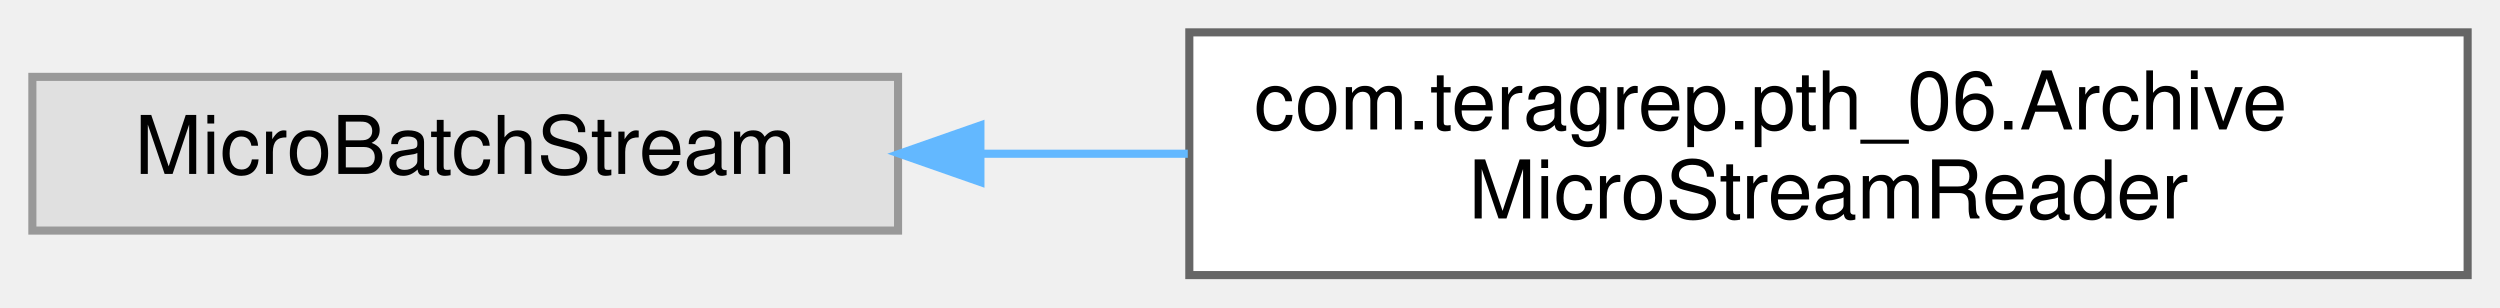
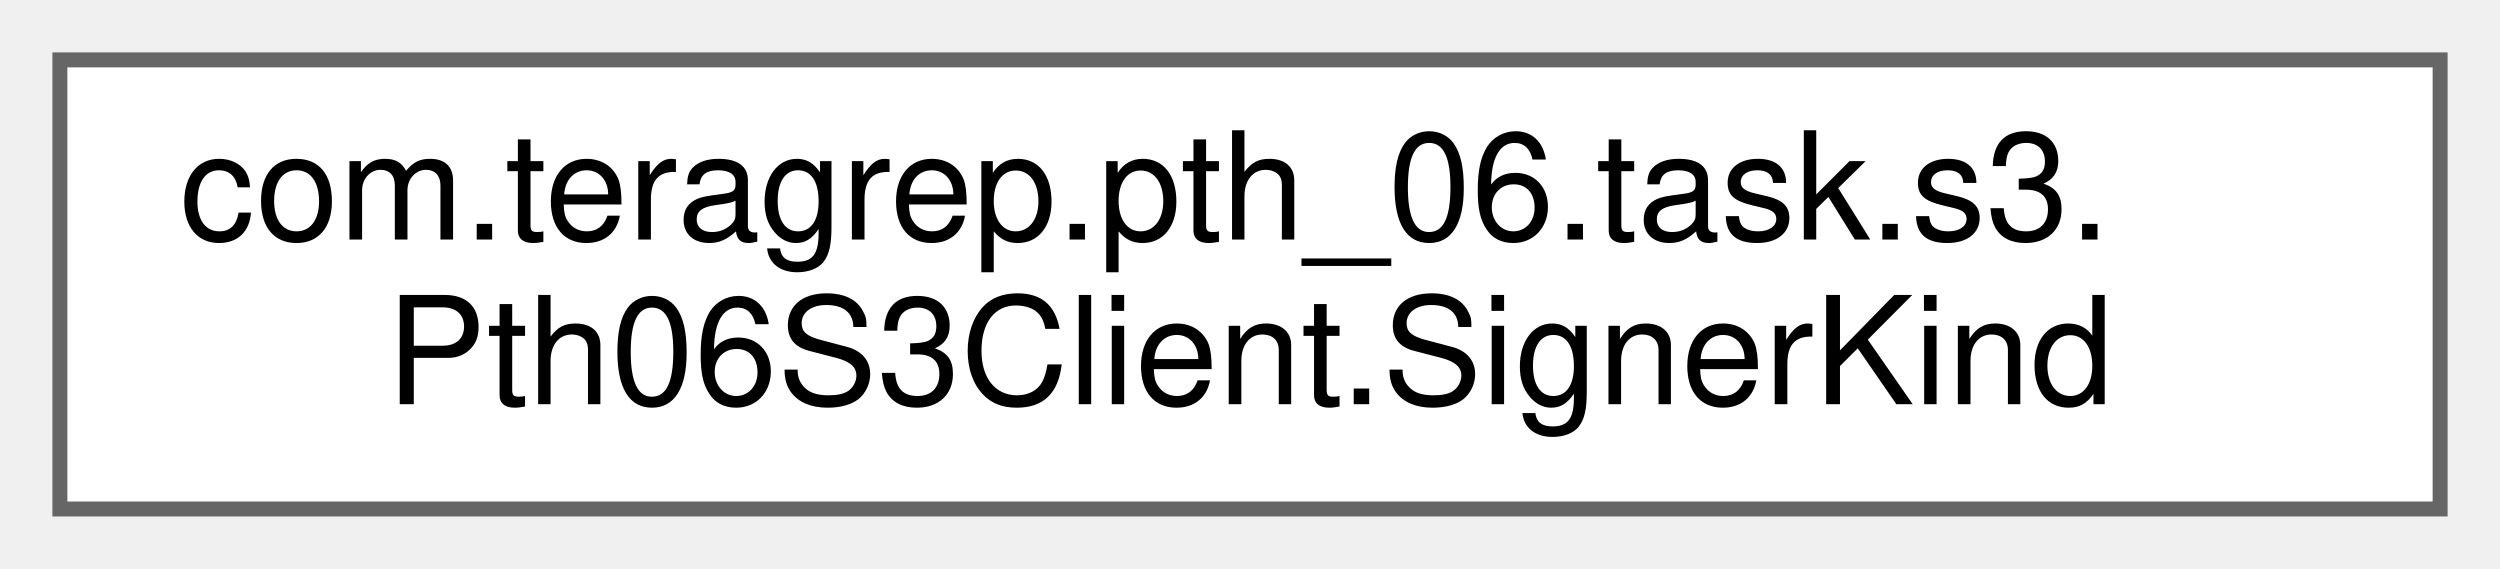
- <svg xmlns="http://www.w3.org/2000/svg" xmlns:xlink="http://www.w3.org/1999/xlink" width="309pt" height="38pt" viewBox="0.00 0.00 309.00 38.00">
+ <svg xmlns="http://www.w3.org/2000/svg" xmlns:xlink="http://www.w3.org/1999/xlink" width="167pt" height="38pt" viewBox="0.00 0.00 167.00 38.00">
  <g id="graph0" class="graph" transform="scale(1 1) rotate(0) translate(4 34)">
    <g id="Node000000" class="node">
      <g id="a_Node000000">
-         <a xlink:title=" ">
-           <polygon fill="#e0e0e0" stroke="#999999" points="107,-24.5 0,-24.5 0,-5.5 107,-5.5 107,-24.5" />
-           <text text-anchor="middle" x="53.5" y="-12.5" font-family="Helvetica,sans-Serif" font-size="10.00">MicroBatchStream</text>
-         </a>
-       </g>
-     </g>
-     <g id="Node000001" class="node">
-       <g id="a_Node000001">
-         <a xlink:href="classcom_1_1teragrep_1_1pth__06_1_1ArchiveMicroStreamReader.html" target="_top" xlink:title=" ">
-           <polygon fill="white" stroke="#666666" points="301,-30 143,-30 143,0 301,0 301,-30" />
-           <text text-anchor="start" x="151" y="-18" font-family="Helvetica,sans-Serif" font-size="10.00">com.teragrep.pth_06.Archive</text>
-           <text text-anchor="middle" x="222" y="-7" font-family="Helvetica,sans-Serif" font-size="10.00">MicroStreamReader</text>
-         </a>
-       </g>
-     </g>
-     <g id="edge72_Node000000_Node000001" class="edge">
-       <g id="a_edge72_Node000000_Node000001">
-         <a xlink:title=" ">
-           <path fill="none" stroke="#63b8ff" d="M117.21,-15C125.57,-15 134.22,-15 142.81,-15" />
-           <polygon fill="#63b8ff" stroke="#63b8ff" points="117.18,-11.5 107.18,-15 117.18,-18.5 117.18,-11.5" />
+         <a xlink:href="enumcom_1_1teragrep_1_1pth__06_1_1task_1_1s3_1_1Pth06S3Client_1_1SignerKind.html" target="_top" xlink:title="S3 signing algorithm kinds.">
+           <polygon fill="white" stroke="#666666" points="159,-30 0,-30 0,0 159,0 159,-30" />
+           <text text-anchor="start" x="8" y="-18" font-family="Helvetica,sans-Serif" font-size="10.00">com.teragrep.pth_06.task.s3.</text>
+           <text text-anchor="middle" x="79.5" y="-7" font-family="Helvetica,sans-Serif" font-size="10.00">Pth06S3Client.SignerKind</text>
        </a>
      </g>
    </g>
  </g>
</svg>
